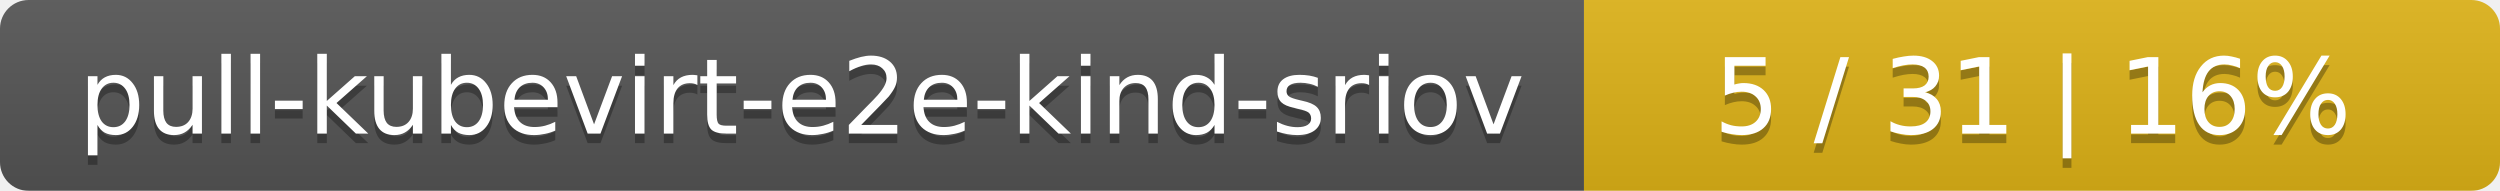
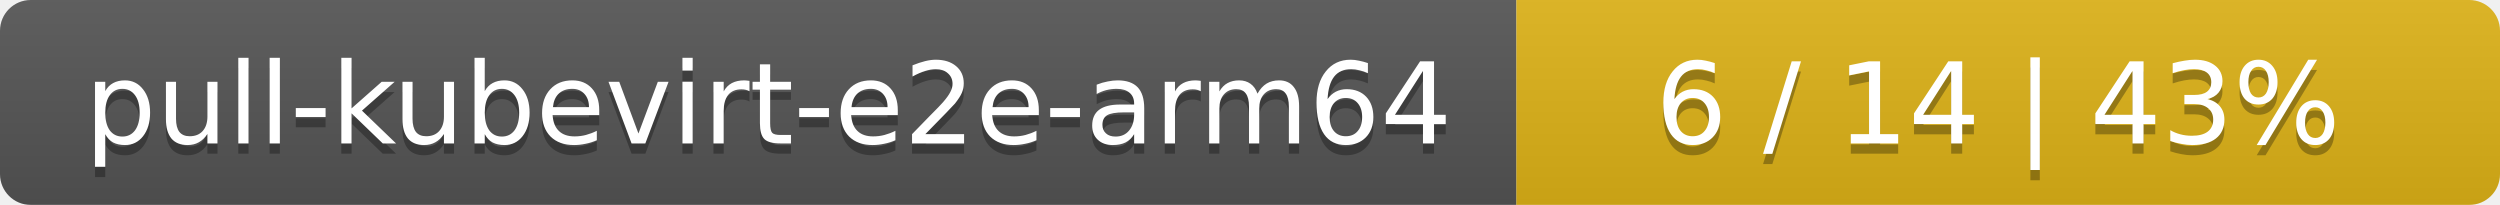
- <svg xmlns="http://www.w3.org/2000/svg" width="262" height="20">
+ <svg xmlns="http://www.w3.org/2000/svg" width="244" height="20">
  <linearGradient id="smooth" x2="0" y2="100%">
    <stop offset="0" stop-color="#bbb" stop-opacity=".1" />
    <stop offset="1" stop-opacity=".1" />
  </linearGradient>
  <mask id="round">
-     <rect width="262" height="20" rx="3" fill="#fff" />
+     <rect width="244" height="20" rx="3" fill="#fff" />
  </mask>
  <g mask="url(#round)">
-     <rect width="166" height="20" fill="#555" />
-     <rect x="166" width="96" height="20" fill="#dfb317" />
-     <rect width="262" height="20" fill="url(#smooth)" />
+     <rect width="148" height="20" fill="#555" />
+     <rect x="148" width="96" height="20" fill="#dfb317" />
+     <rect width="244" height="20" fill="url(#smooth)" />
  </g>
  <g fill="#fff" text-anchor="middle" font-family="DejaVu Sans,Verdana,Geneva,sans-serif" font-size="11">
-     <text x="84" y="15" fill="#010101" fill-opacity=".3">pull-kubevirt-e2e-kind-sriov</text>
-     <text x="84" y="14">pull-kubevirt-e2e-kind-sriov</text>
-     <text x="213" y="15" fill="#010101" fill-opacity=".3">5 / 31    |    16%</text>
-     <text x="213" y="14">5 / 31    |    16%</text>
+     <text x="75" y="15" fill="#010101" fill-opacity=".3">pull-kubevirt-e2e-arm64</text>
+     <text x="75" y="14">pull-kubevirt-e2e-arm64</text>
+     <text x="195" y="15" fill="#010101" fill-opacity=".3">6 / 14    |    43%</text>
+     <text x="195" y="14">6 / 14    |    43%</text>
  </g>
</svg>
